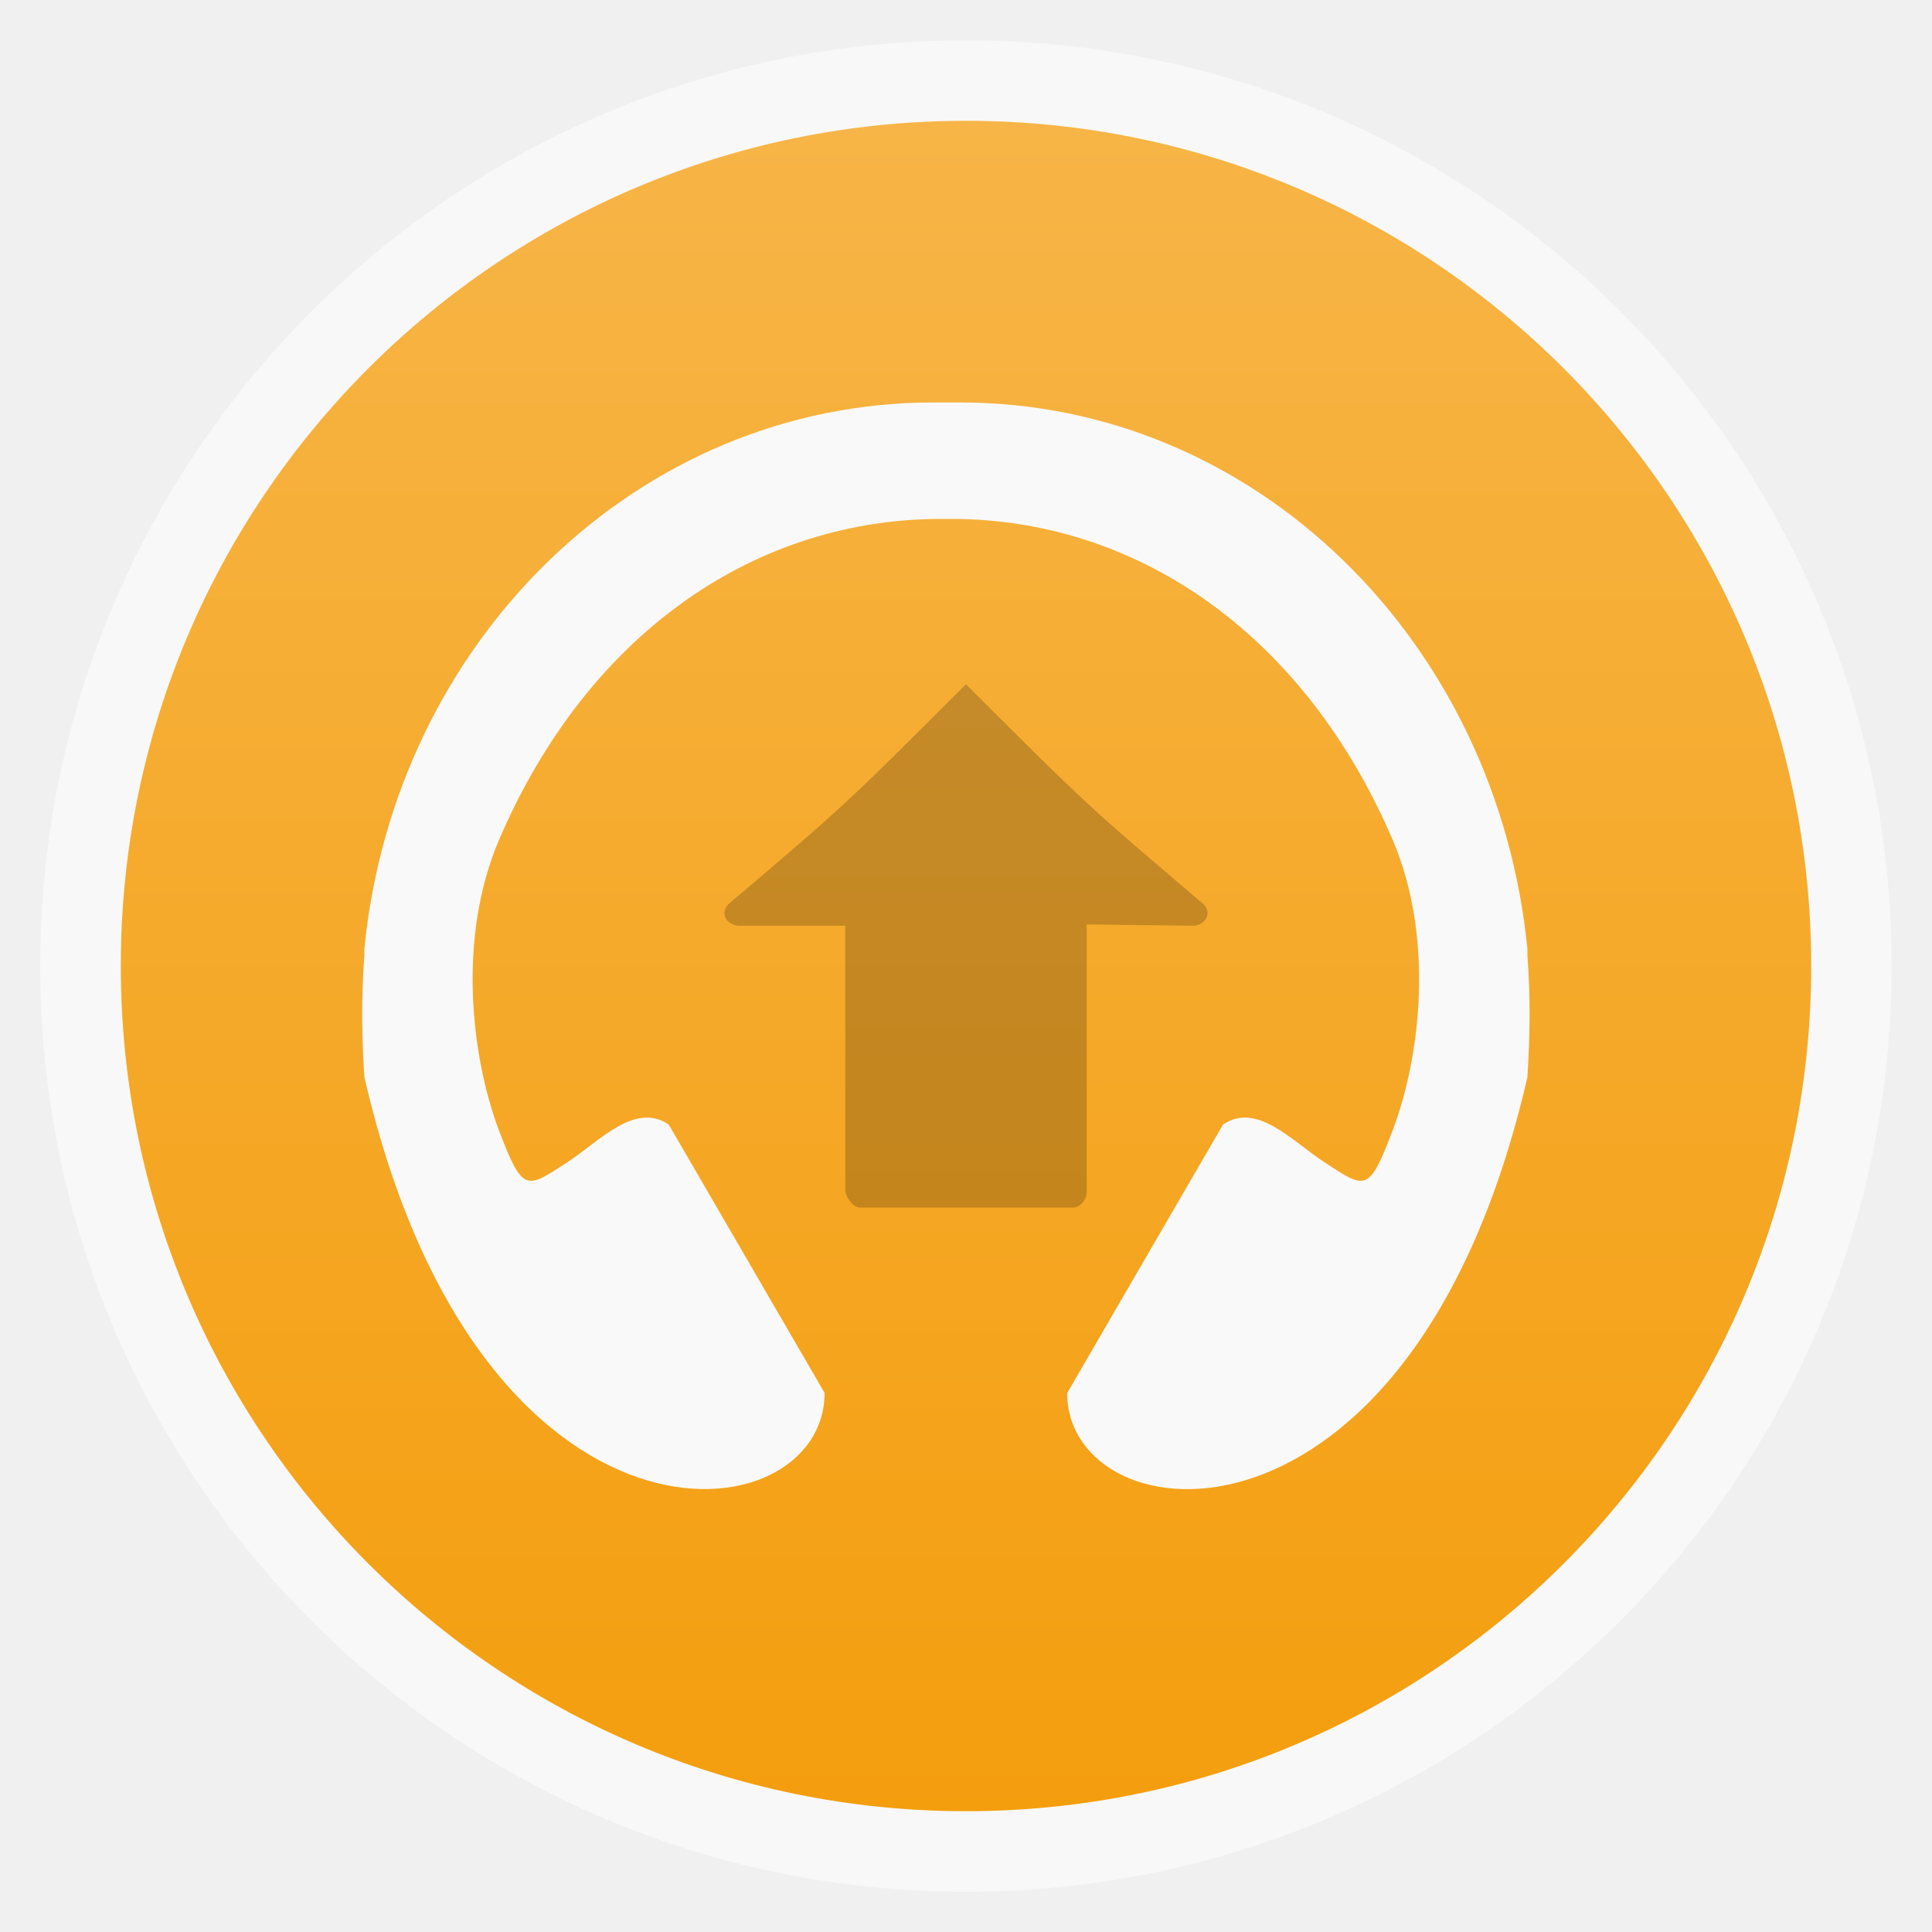
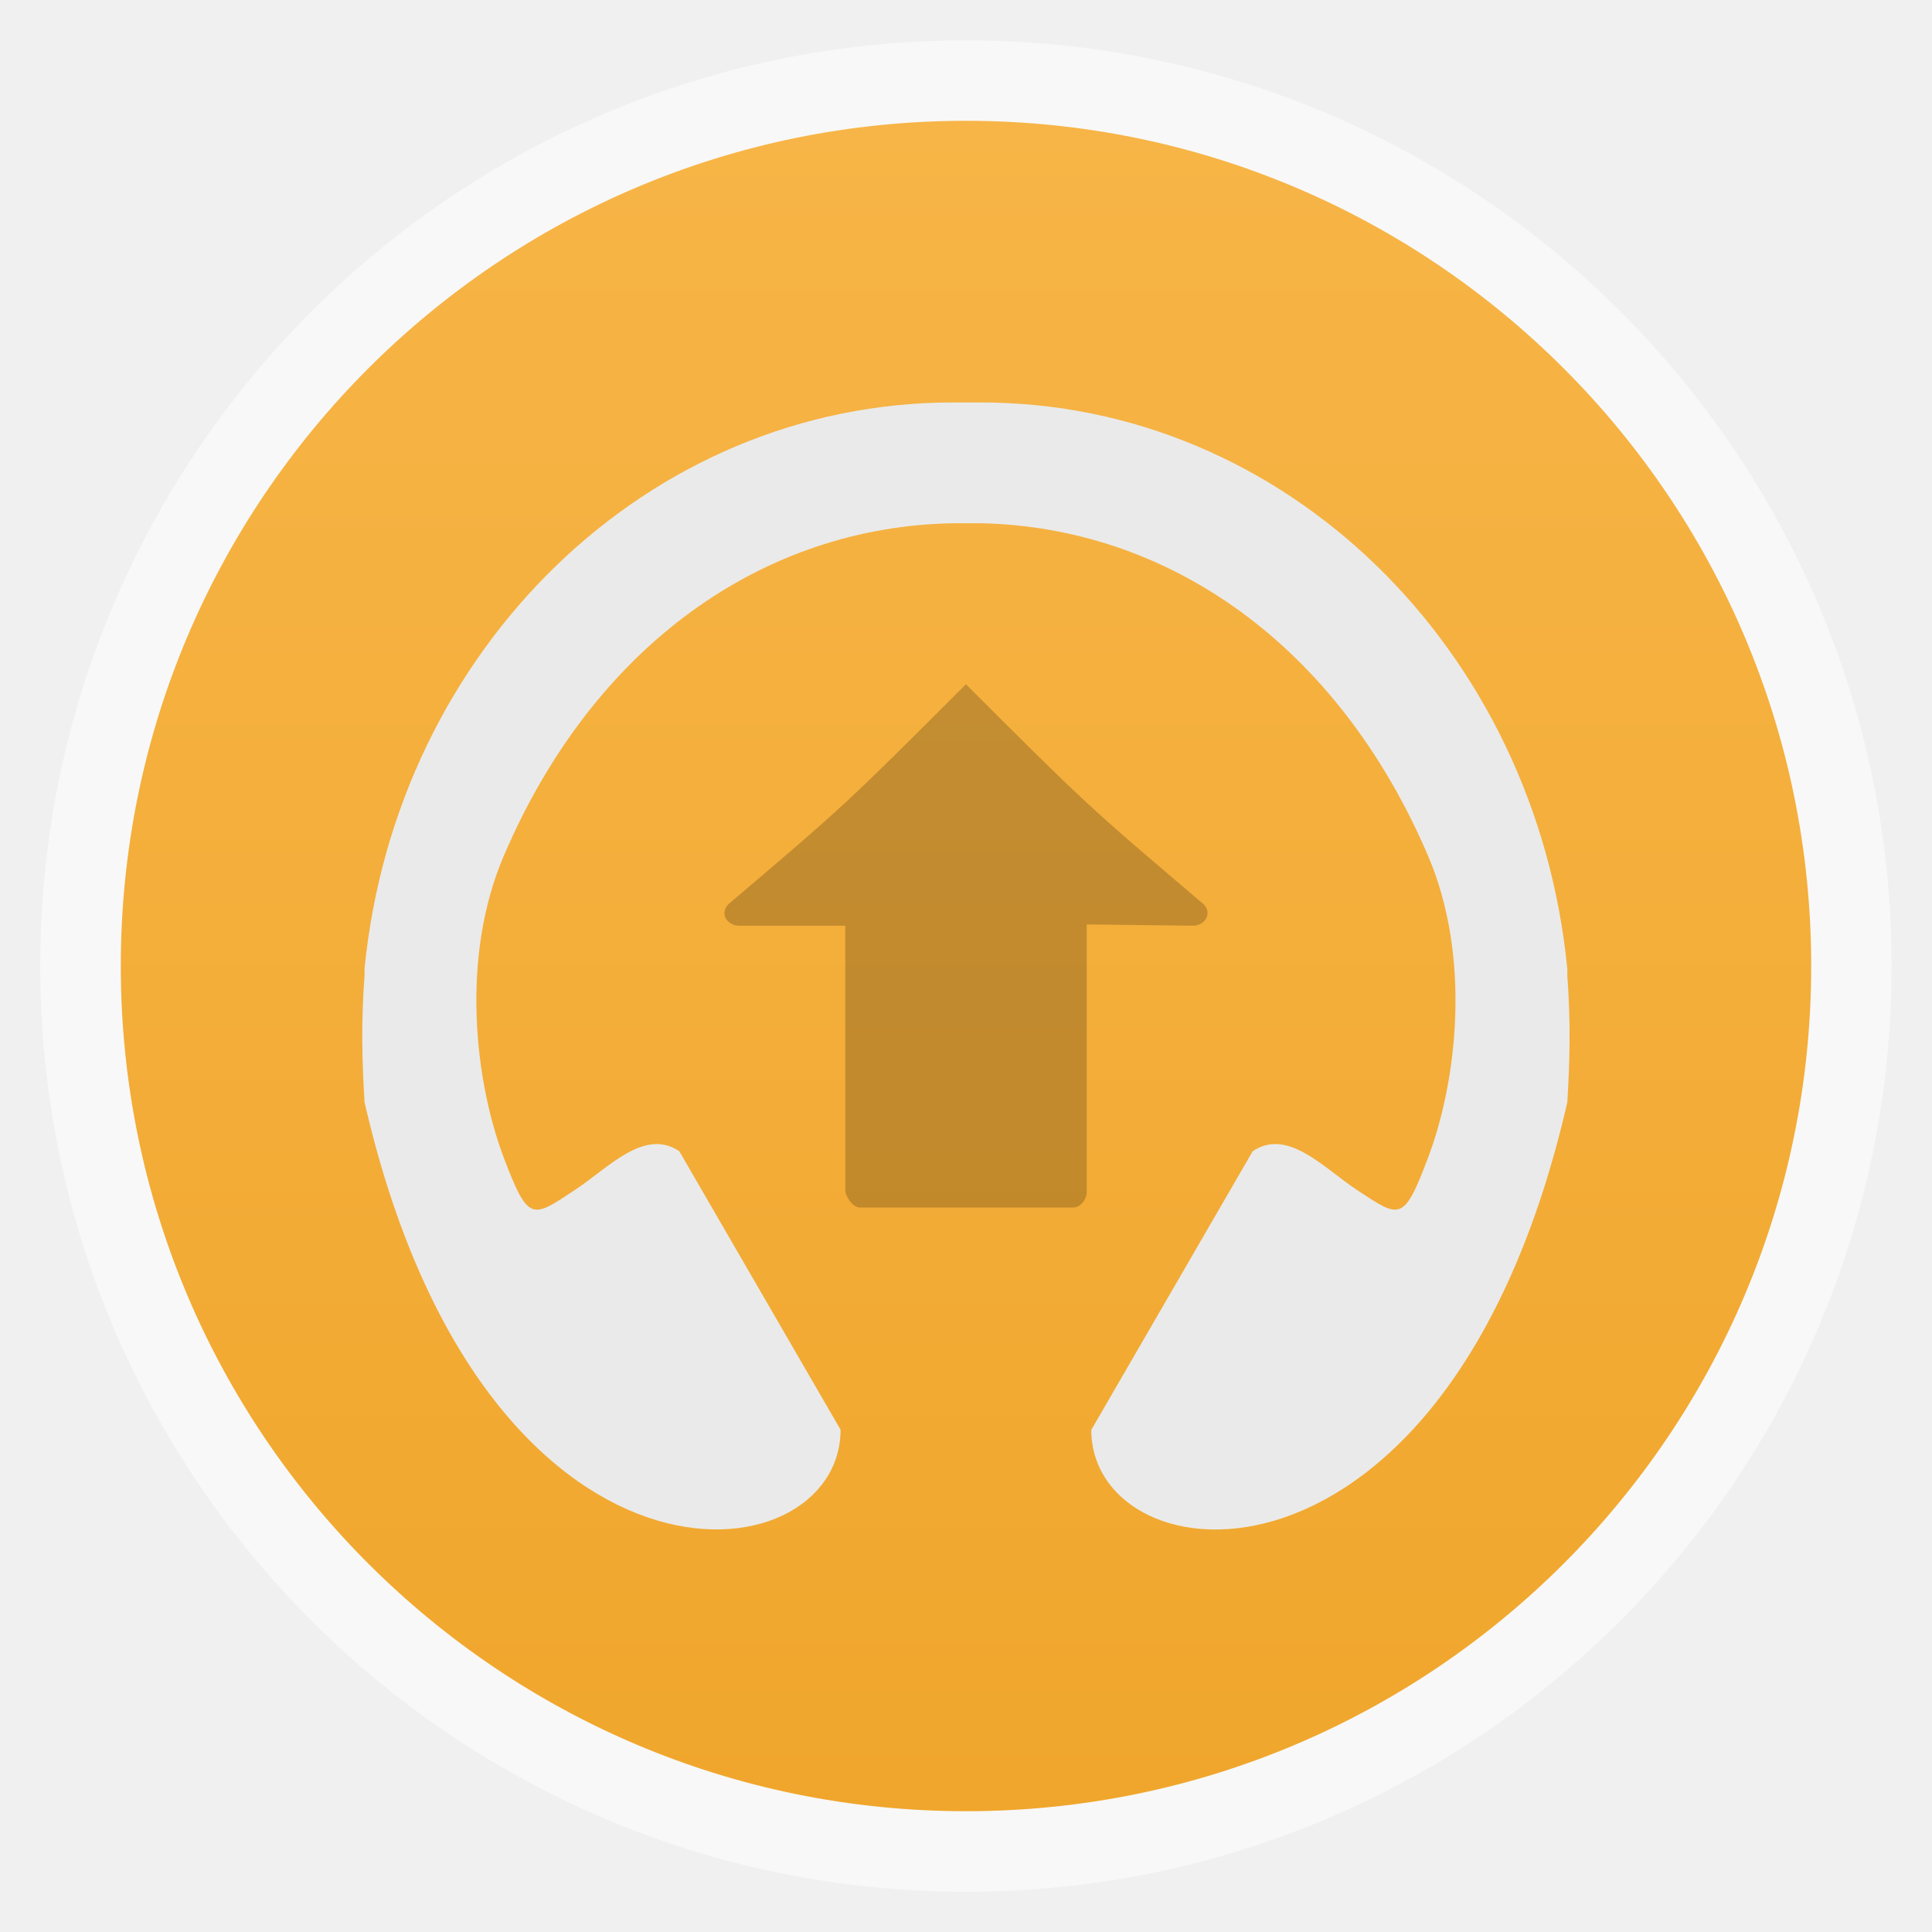
<svg xmlns="http://www.w3.org/2000/svg" xmlns:xlink="http://www.w3.org/1999/xlink" width="48" viewBox="0 0 13.547 13.547" height="48" id="svg2" version="1.1">
  <defs id="defs4">
    <linearGradient id="linearGradient3772">
      <stop offset="0" style="stop-color:#f7b547" id="stop7" />
-       <stop offset="1" style="stop-color:#f49e0e" id="stop9" />
+       <stop offset="1" style="stop-color:#f0a62c;stop-opacity:1;" id="stop9" />
    </linearGradient>
-     <linearGradient gradientTransform="translate(0 -13.54667)" xlink:href="#linearGradient3772" id="linearGradient3778" x1=".847" x2="12.7" gradientUnits="userSpaceOnUse" />
+     <linearGradient gradientTransform="translate(0,-13.54667)" xlink:href="#linearGradient3772" id="linearGradient3778" x1=".847" x2="12.7" gradientUnits="userSpaceOnUse" />
+     <linearGradient xlink:href="#linearGradient3772" id="linearGradient2991" gradientUnits="userSpaceOnUse" gradientTransform="translate(0,-13.54667)" x1=".847" x2="12.7" />
  </defs>
-   <g style="fill-rule:evenodd" id="g12">
-     <rect width="12.982" x=".282" y=".283" rx="6.491" height="12.982" style="opacity:.5;fill:#fff" id="rect14" />
-     <rect width="11.853" x=".847" y="-12.7" rx="5.927" height="11.853" style="fill:url(#linearGradient3778)" transform="rotate(90)" id="rect16" />
-   </g>
-   <path style="fill:#f9f9f9" d="m 6.543,2.822 c -2.068,0 -3.776,1.671 -3.988,3.831 -6.105e-4,0.006 5.876e-4,0.013 0,0.019 -1.816e-4,0.002 1.787e-4,0.004 0,0.006 -5.895e-4,0.006 5.63e-4,0.013 0,0.019 -0.023,0.311 -0.018,0.566 0,0.855 0.808,3.51 3.227,3.237 3.227,2.215 L 4.689,7.885 C 4.451,7.725 4.207,7.999 3.982,8.147 3.69,8.338 3.667,8.368 3.5,7.93 3.304,7.412 3.205,6.575 3.5,5.887 4.113,4.459 5.263,3.662 6.543,3.639 c 0.063,0 0.127,0 0.19,0 1.275,0.027 2.42,0.824 3.031,2.247 0.296,0.689 0.197,1.526 0,2.043 C 9.598,8.368 9.574,8.338 9.283,8.147 9.057,7.999 8.813,7.725 8.576,7.885 l -1.093,1.883 c 0,1.021 2.419,1.295 3.227,-2.215 0.018,-0.289 0.023,-0.545 0,-0.855 -5.7e-4,-0.006 5.89e-4,-0.013 0,-0.019 -1.78e-4,-0.002 1.82e-4,-0.004 0,-0.006 -5.9e-4,-0.006 6.09e-4,-0.013 0,-0.019 C 10.497,4.493 8.801,2.822 6.733,2.822 c -0.19,0 0,0 -0.19,0 z" id="path18" />
+   <rect id="rect14" style="opacity:0.5;fill:#ffffff;fill-rule:evenodd" height="12.982" rx="6.491" y="0.283" x="0.282" width="12.982" />
+   <rect id="rect16" transform="matrix(0,1,-1,0,0,0)" style="fill:url(#linearGradient2991);fill-rule:evenodd" height="11.853" rx="5.927" y="-12.7" x="0.847" width="11.853" />
+   <path style="fill:#eaeaea;fill-opacity:1" d="m 6.681,2.822 c -2.14,0 -3.906,1.733 -4.125,3.972 -6.315e-4,0.006 6.079e-4,0.013 0,0.02 -1.878e-4,0.002 1.849e-4,0.004 0,0.007 -6.098e-4,0.007 5.824e-4,0.013 0,0.02 -0.024,0.322 -0.018,0.587 0,0.887 0.836,3.64 3.338,3.357 3.338,2.297 L 4.763,8.072 C 4.517,7.907 4.265,8.19 4.031,8.344 3.73,8.543 3.706,8.573 3.533,8.119 c -0.203,-0.536 -0.306,-1.405 0,-2.119 0.634,-1.481 1.823,-2.307 3.148,-2.331 0.066,0 0.131,0 0.197,0 1.319,0.028 2.503,0.855 3.135,2.331 0.306,0.714 0.203,1.582 0,2.119 C 9.841,8.573 9.817,8.543 9.515,8.344 9.282,8.19 9.03,7.907 8.784,8.072 L 7.652,10.026 c 0,1.059 2.502,1.343 3.338,-2.297 0.018,-0.3 0.024,-0.565 0,-0.887 -5.9e-4,-0.007 6.09e-4,-0.013 0,-0.02 -1.84e-4,-0.002 1.88e-4,-0.004 0,-0.007 -6.1e-4,-0.006 6.3e-4,-0.013 0,-0.02 C 10.772,4.555 9.017,2.822 6.878,2.822 c -0.197,0 0,0 -0.197,0 z" id="path18" />
  <path style="line-height:normal;fill-opacity:.2;color:#bebebe" d="M 6.773,4.798 C 5.927,5.644 5.927,5.644 5.109,6.339 c -0.027,0.025 -0.037,0.064 -0.022,0.096 0.015,0.032 0.053,0.055 0.092,0.056 l 0.748,0 0,1.852 c 5e-6,0.047 0.053,0.124 0.102,0.124 l 1.497,0 c 0.052,-4.9e-6 0.094,-0.06 0.094,-0.107 l -10e-8,-1.878 0.748,0.009 c 0.039,-2.659e-4 0.077,-0.024 0.092,-0.056 0.015,-0.032 0.006,-0.071 -0.022,-0.096 C 7.62,5.644 7.62,5.644 6.773,4.798 z" id="path24" />
</svg>
